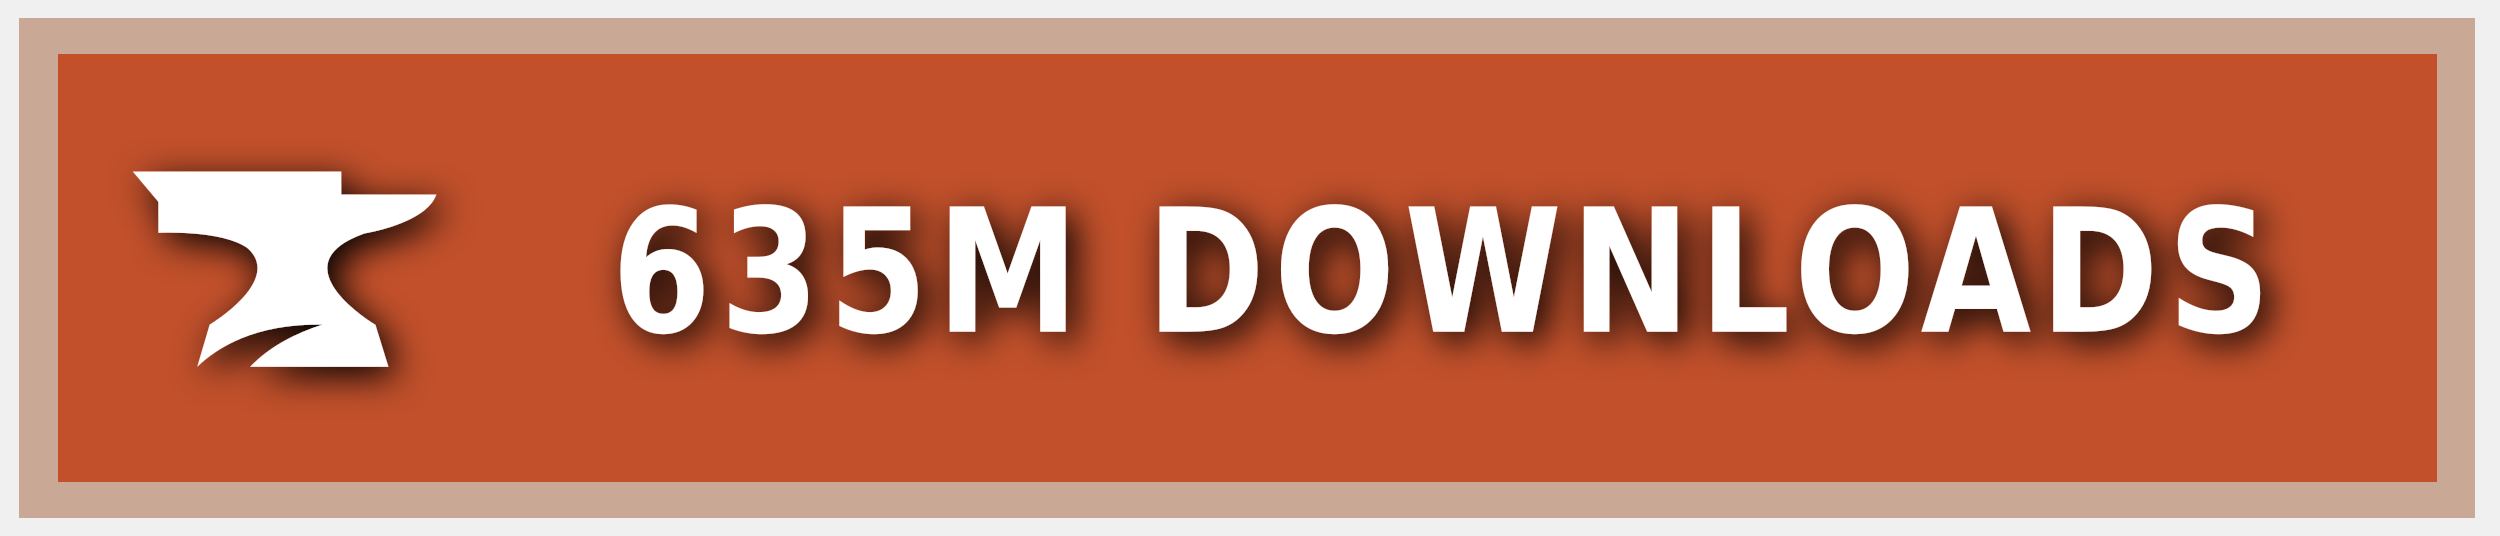
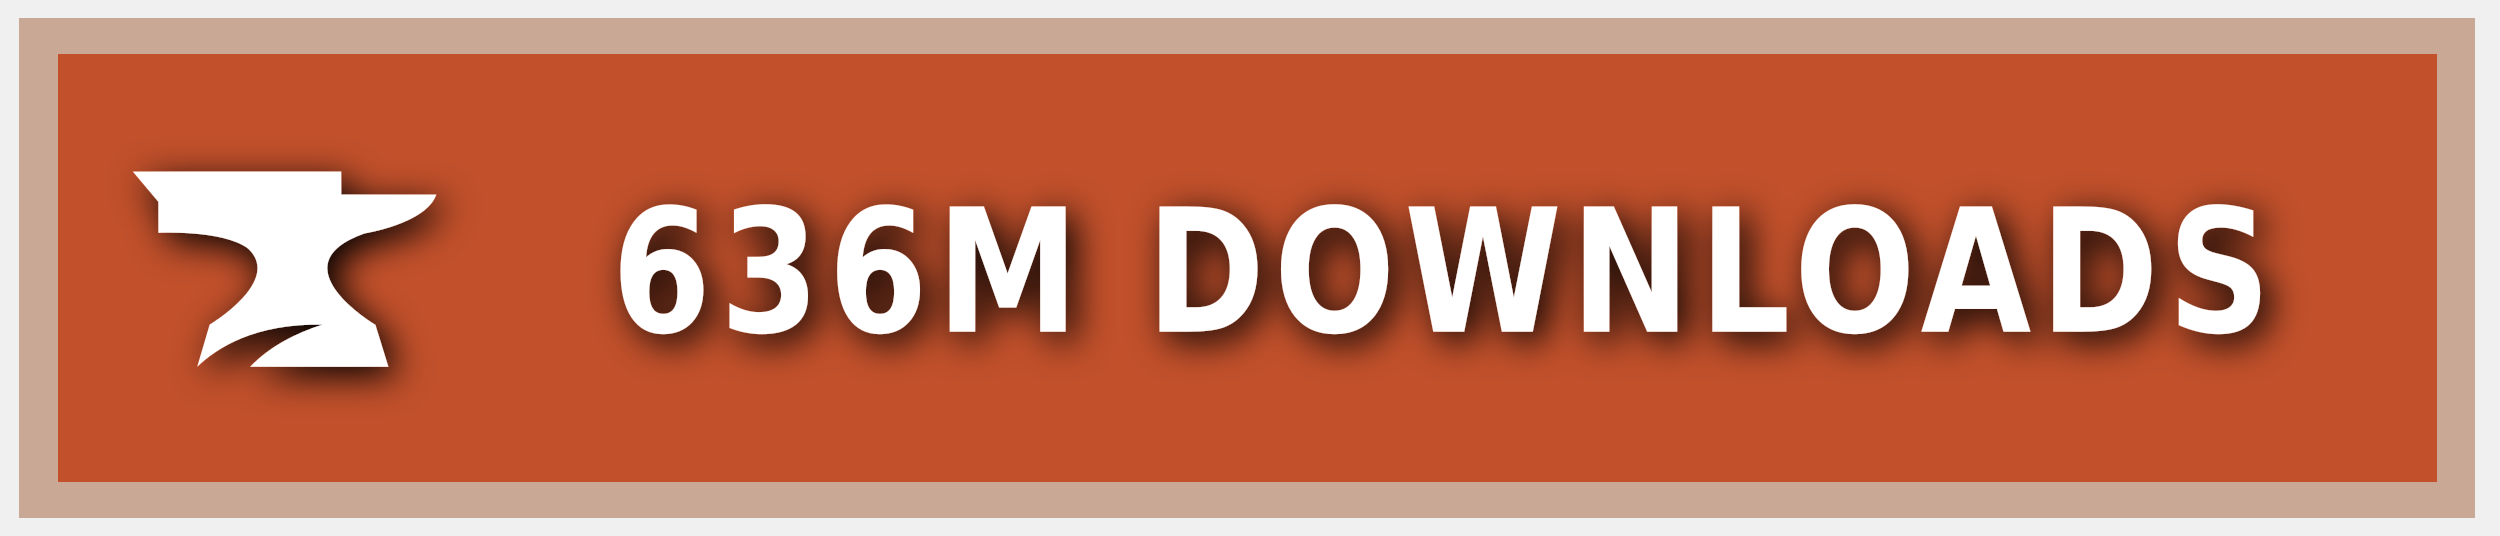
<svg xmlns="http://www.w3.org/2000/svg" xmlns:ns1="https://boxy-svg.com" width="140" height="30" role="img" aria-label="CURSEFORGE">
  <style> g:not(.noshadow) { filter: drop-shadow(0.5px 0.5px 1.0px black); } </style>
  <defs>
    <ns1:guide x="121.656" y="10.118" angle="90" />
    <ns1:guide x="127.198" y="17.628" angle="90" />
    <ns1:guide x="8.199" y="-3.08" angle="0" />
    <ns1:guide x="20.449" y="-4.101" angle="0" />
  </defs>
  <g class="noshadow" shape-rendering="crispEdges" style="" transform="matrix(1.074564, 0, 0, 1, 0, 0)">
    <rect x="1" y="1" width="128" height="28" style="fill: #F16436;" />
    <rect x="1" y="1" width="128" height="28" style="fill: rgba(0, 0, 0, 0.2);" />
    <rect x="2" y="2" width="126" height="26" style="fill: none; stroke-width:2px; stroke: rgba(211, 255, 255, 0.5);" />
  </g>
  <g style="" transform="matrix(1, 0, 0, 1, 1, 1)">
    <path class="st1" d="M 19.416 12.071 C 19.416 12.071 22.882 11.52 23.433 9.895 L 18.11 9.895 L 18.11 8.604 L 6.433 8.604 L 7.868 10.301 L 7.868 12.041 C 7.868 12.041 11.495 11.853 12.903 12.927 C 14.832 14.74 10.741 17.177 10.741 17.177 L 10.044 19.541 C 11.147 18.482 13.236 17.119 17.065 17.177 C 15.615 17.641 14.135 18.366 13.005 19.541 L 20.75 19.541 L 20.024 17.191 C 20.01 17.191 14.396 13.841 19.416 12.071 Z" style="fill: rgb(255, 255, 255);" />
  </g>
  <g fill="#fff" text-anchor="middle" font-family="Verdana,Geneva,DejaVu Sans,sans-serif" text-rendering="geometricPrecision" font-size="100" transform="matrix(1, 0, 0, 1, 13, 0)">
-     <text style="font-size: 80px; font-weight: 700; white-space: pre;" transform="matrix(0.1, 0, 0, 0.120296, 0, -3.678133)" x="677" y="185" letter-spacing="5">635M DOWNLOADS</text>
+     <text style="font-size: 80px; font-weight: 700; white-space: pre;" transform="matrix(0.1, 0, 0, 0.120296, 0, -3.678133)" x="677" y="185" letter-spacing="5">636M DOWNLOADS</text>
  </g>
</svg>
